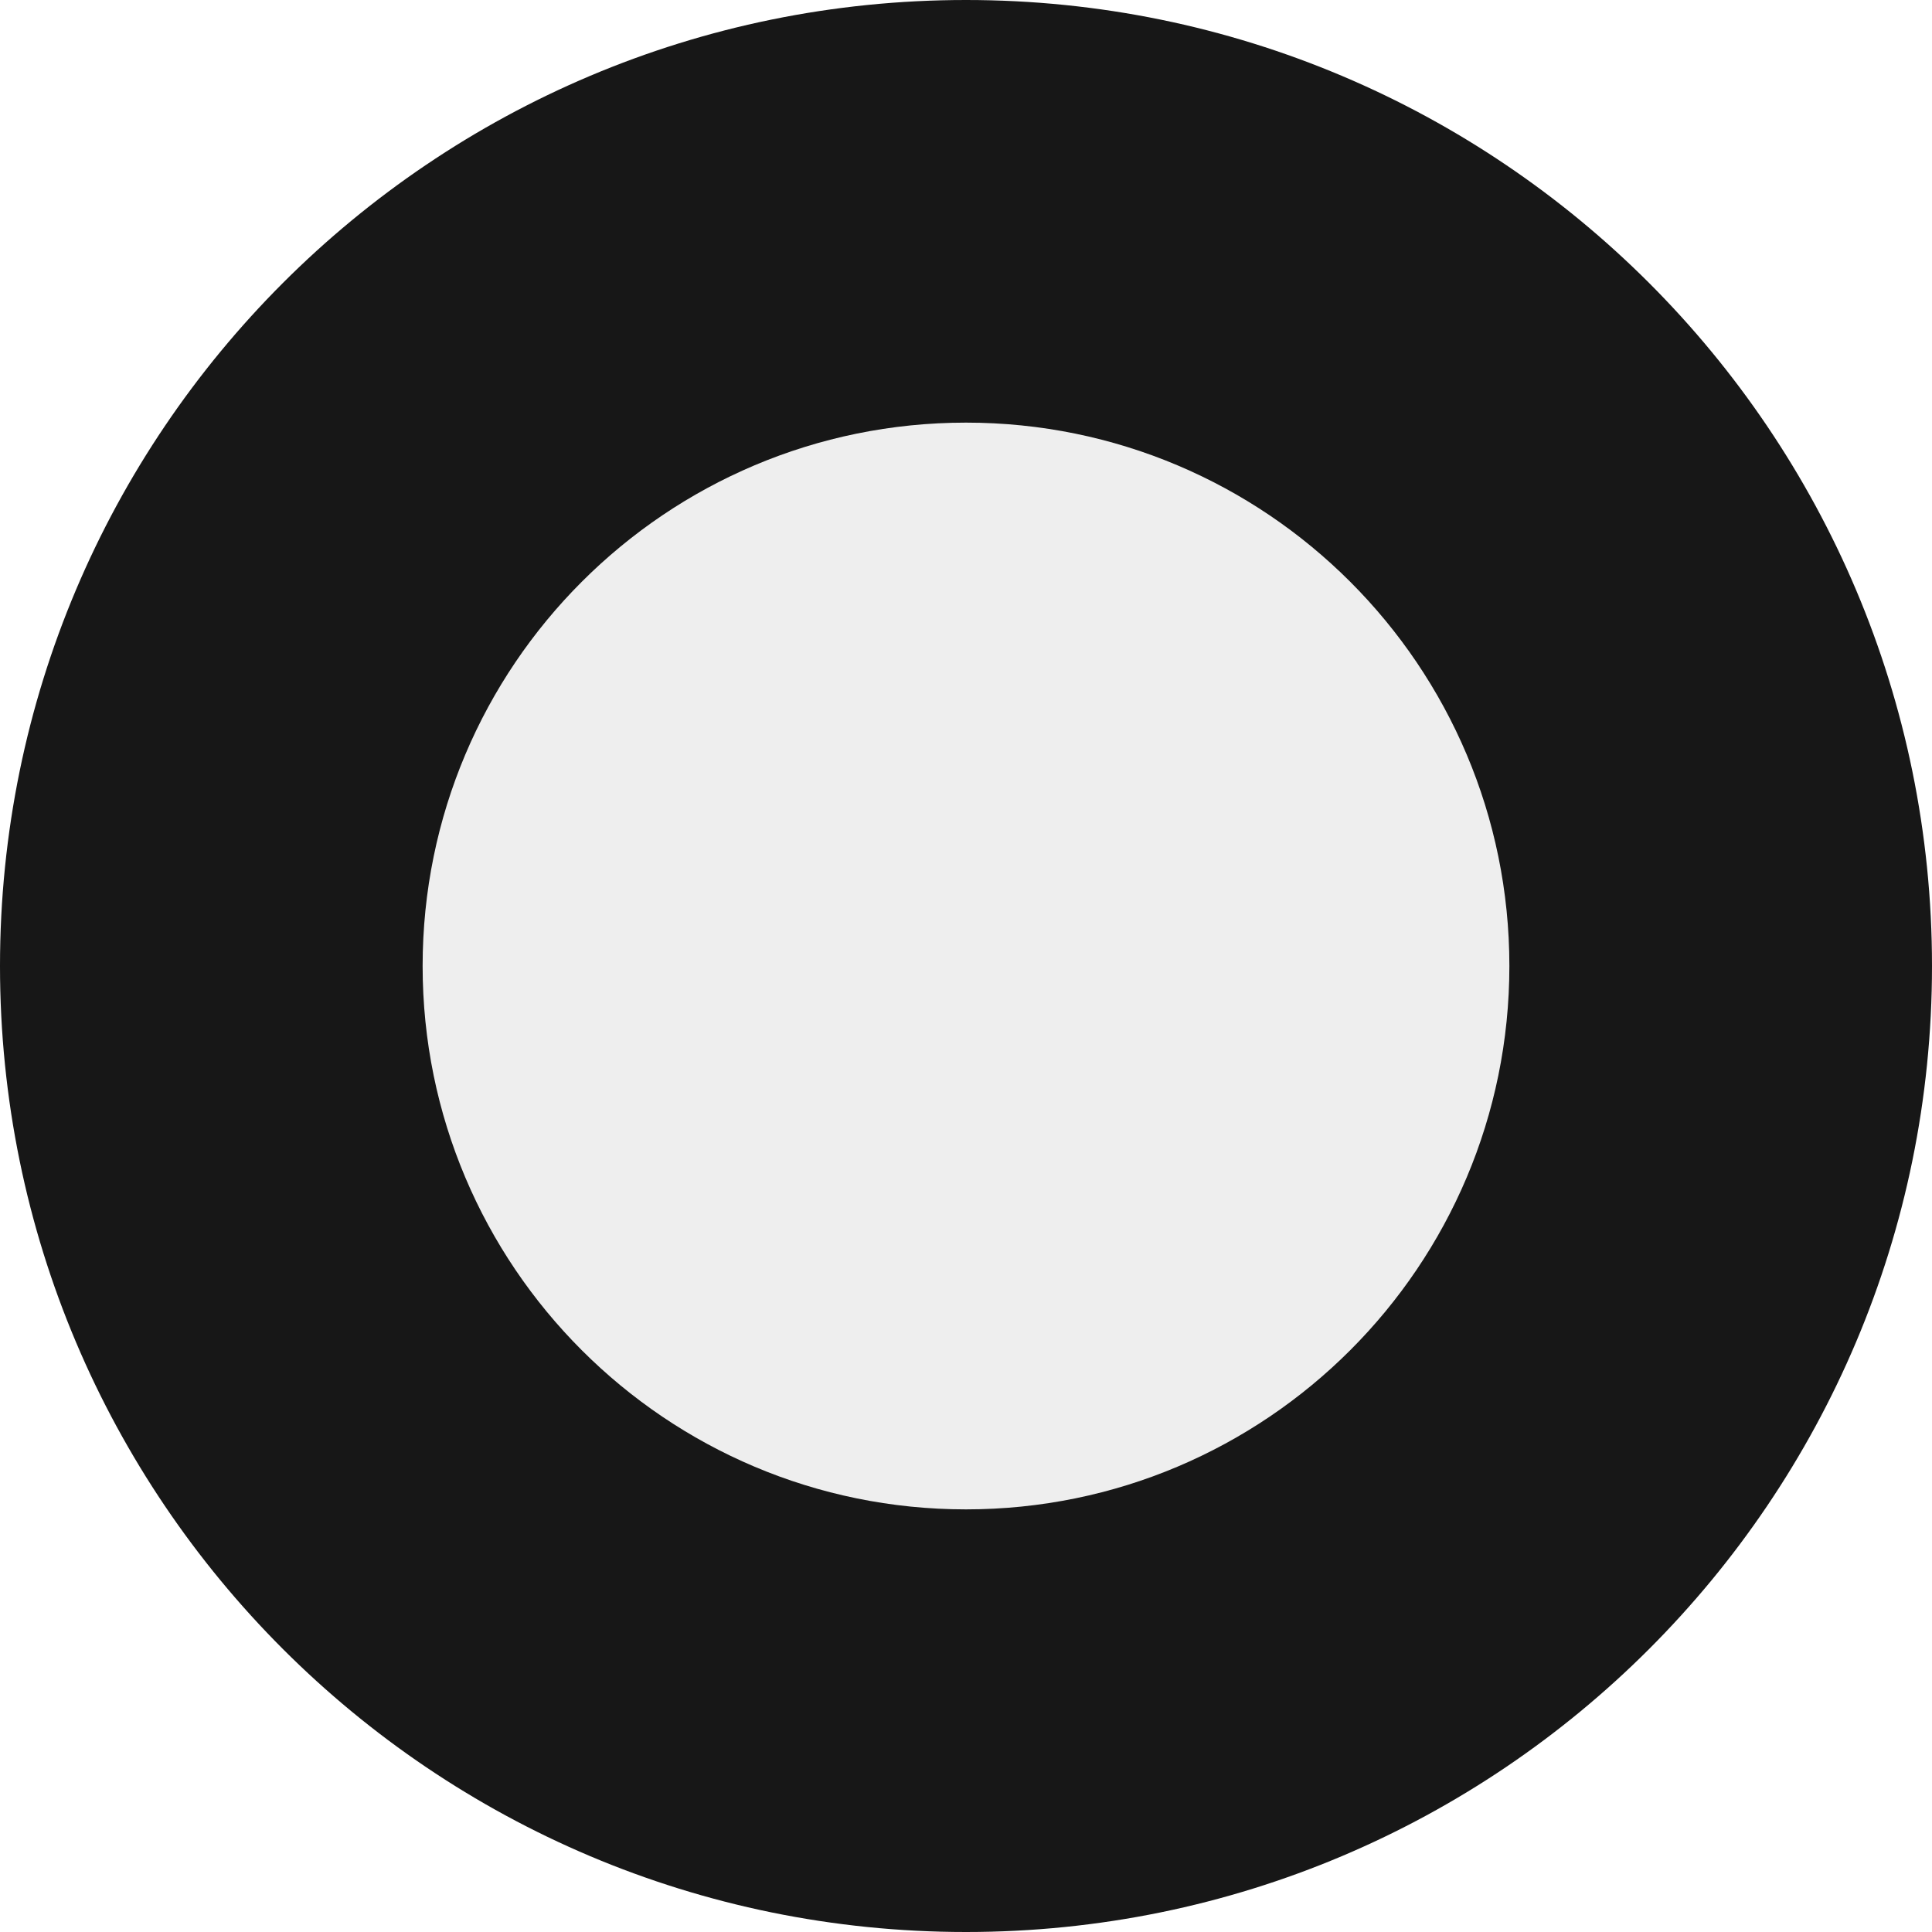
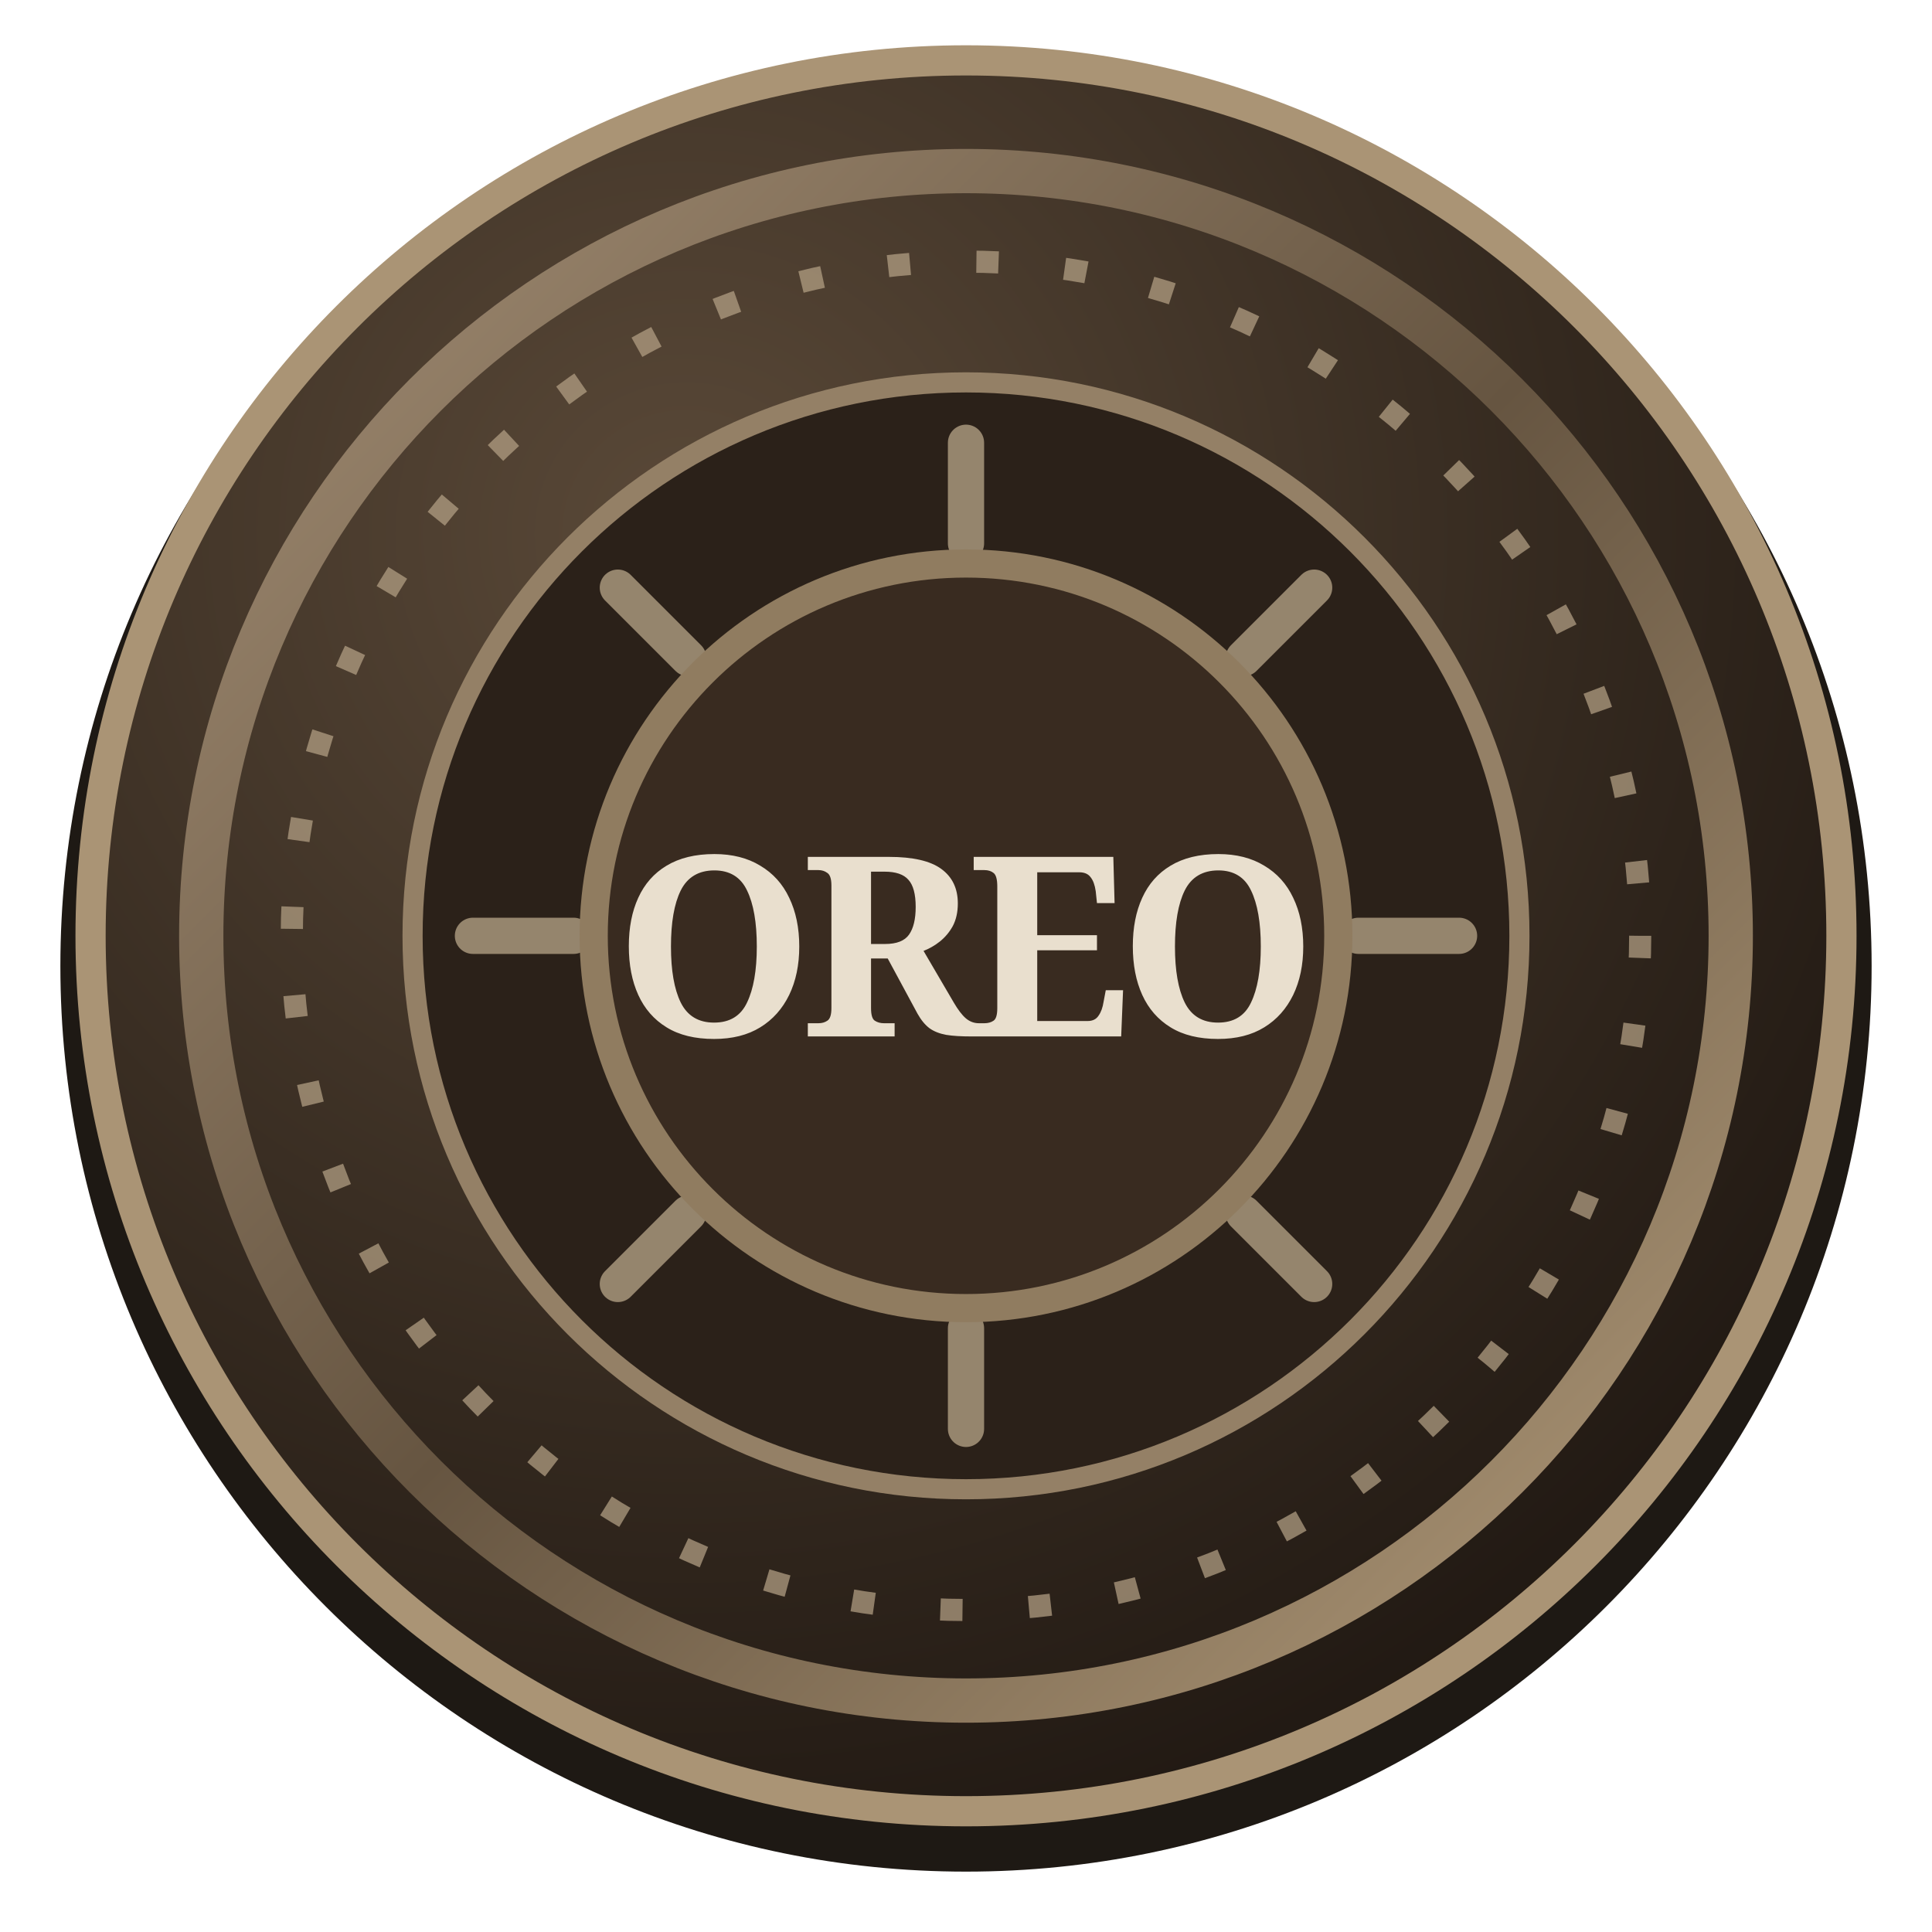
- <svg xmlns="http://www.w3.org/2000/svg" viewBox="0 0 32 32">
-   <circle cx="16" cy="16" r="16" fill="#171717" />
-   <circle cx="16" cy="16" r="9" fill="#eee" />
+ <svg xmlns="http://www.w3.org/2000/svg" viewBox="0 0 96 96" role="img" aria-label="Oreo biscuit">
+   <defs>
+     <radialGradient id="cookie" cx="34%" cy="27%" r="78%">
+       <stop stop-color="#5a4938" />
+       <stop offset=".65" stop-color="#34291f" />
+       <stop offset="1" stop-color="#211913" />
+     </radialGradient>
+     <linearGradient id="edge" x2="1" y2="1">
+       <stop stop-color="#a28d74" />
+       <stop offset=".5" stop-color="#665541" />
+       <stop offset="1" stop-color="#b39c7b" />
+     </linearGradient>
+   </defs>
+   <circle cx="48" cy="48" r="45" fill="#1e1914" />
+   <circle cx="48" cy="46.5" r="43.5" fill="url(#cookie)" stroke="#aa9475" stroke-width="1.5" />
+   <circle cx="48" cy="46.5" r="38" fill="none" stroke="url(#edge)" stroke-width="2.2" />
+   <circle cx="48" cy="46.5" r="33.5" fill="none" stroke="#b4a186" stroke-opacity=".72" stroke-width="1.1" stroke-dasharray="1.1 3.3" />
+   <circle cx="48" cy="46.5" r="27.5" fill="#2b2119" stroke="#948066" stroke-width="1" />
+   <path d="M48 22v5m0 39v5M23.5 46.5h5m39 0h5M30.7 29.2l3.5 3.5m27.6 27.6 3.5 3.5m0-34.6-3.5 3.5m-27.6 27.6-3.5 3.5" stroke="#b7a487" stroke-opacity=".76" stroke-width="1.8" stroke-linecap="round" />
+   <circle cx="48" cy="46.5" r="18.5" fill="#392b20" stroke="#907c60" stroke-width="1.4" />
+   <text x="48" y="51.5" text-anchor="middle" fill="#e9dfce" stroke="#392b20" stroke-width=".7" paint-order="stroke" font-family="Georgia,serif" font-size="12.5" font-weight="900" letter-spacing="-.6">OREO</text>
</svg>
